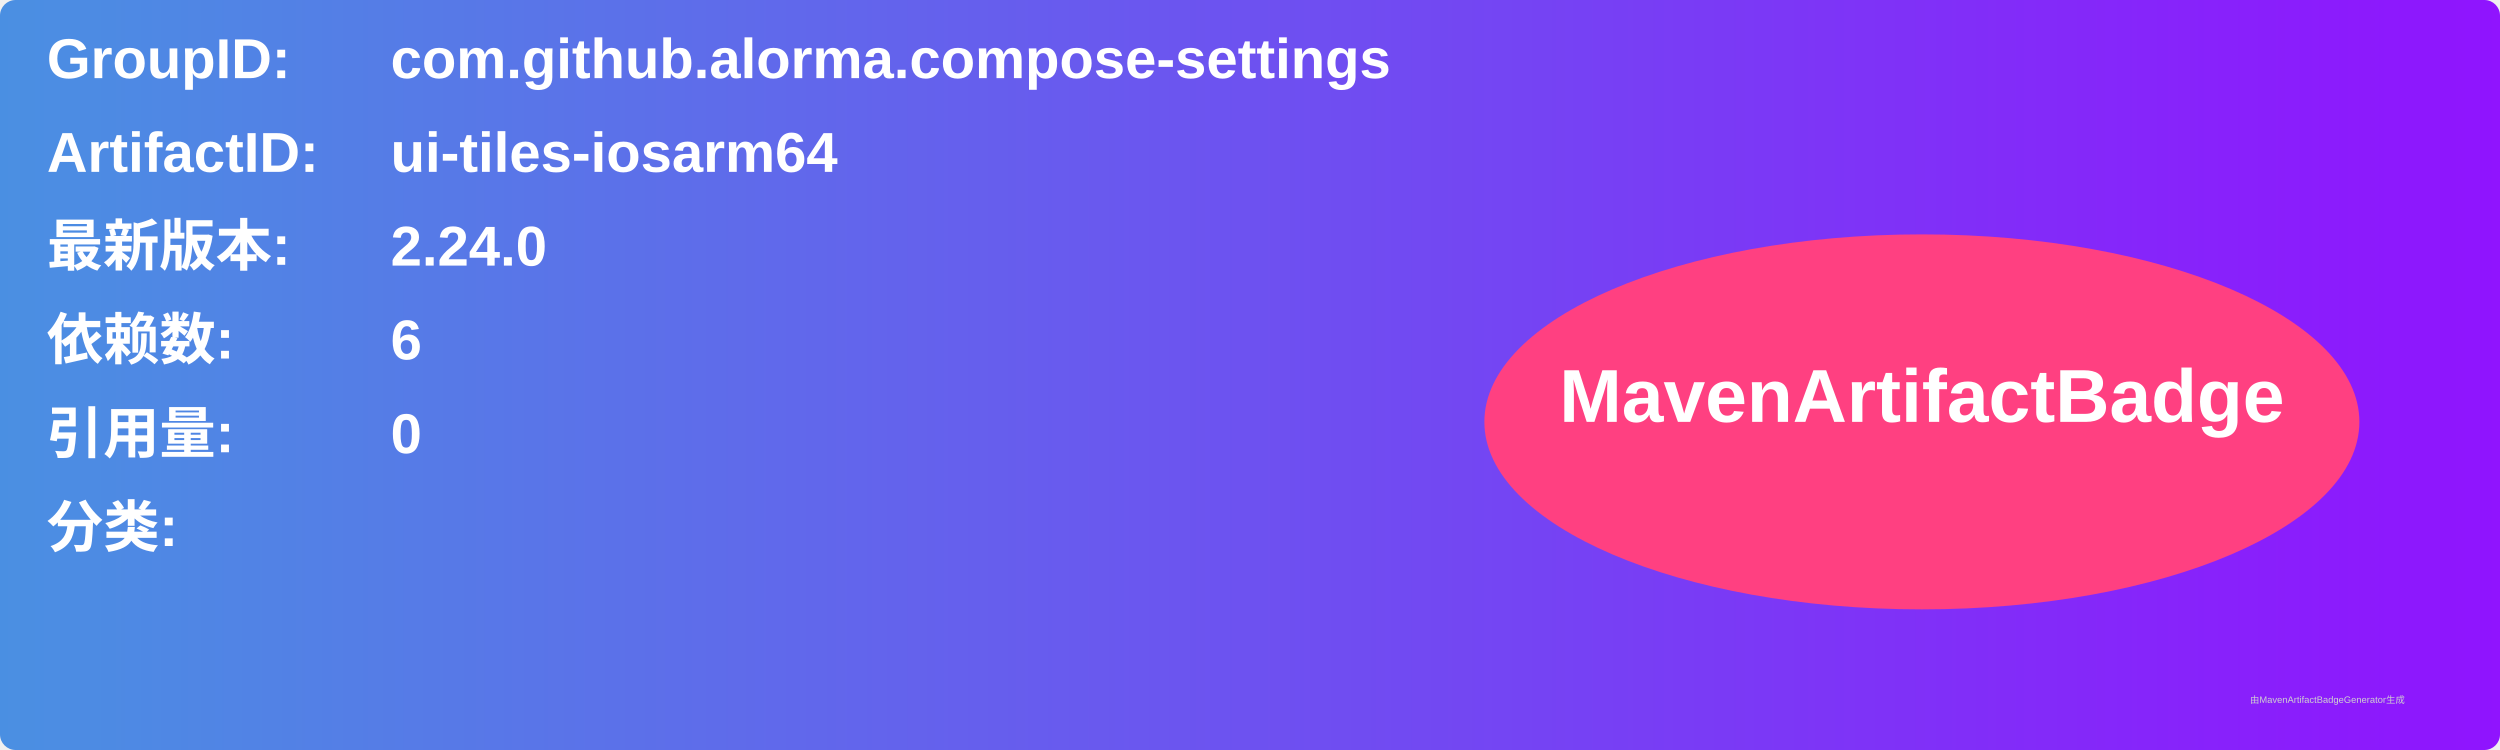
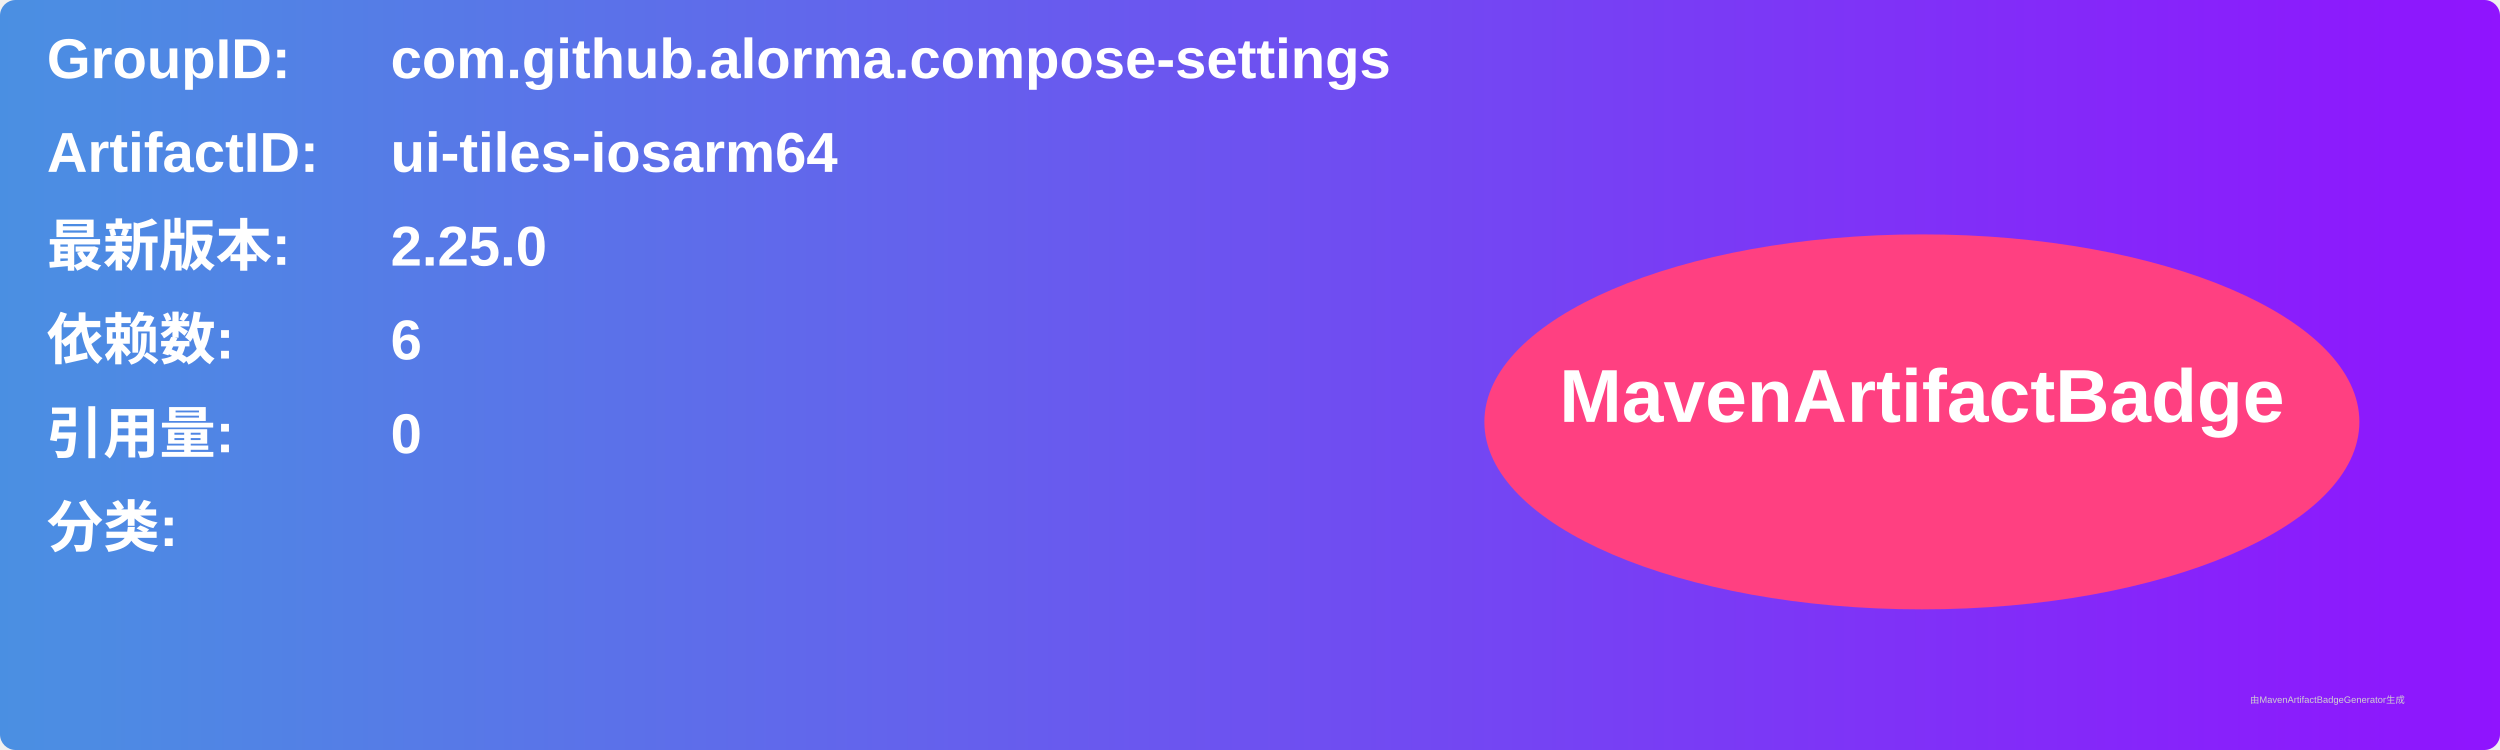
<svg xmlns="http://www.w3.org/2000/svg" width="800" height="240" viewBox="0 0 800 240">
  <linearGradient id="grad" x1="0%" y1="0%" x2="100%" y2="0%">
    <stop offset="0%" stop-color="#4a90e2" />
    <stop offset="100%" stop-color="#9013fe" />
  </linearGradient>
  <rect width="100%" height="100%" rx="5" ry="5" fill="url(#grad)" />
  <g transform="translate(15, 15)">
    <text x="0" y="10" font-family="Arial" font-size="18" fill="white" font-weight="bold" width="260">GroupID:</text>
    <text x="110" y="10" font-family="Arial" font-size="18" fill="white" font-weight="bold" width="460">com.github.alorma.compose-settings</text>
    <text x="0" y="40" font-family="Arial" font-size="18" fill="white" font-weight="bold" width="260">ArtifactID:</text>
    <text x="110" y="40" font-family="Arial" font-size="18" fill="white" font-weight="bold" width="460">ui-tiles-iosarm64</text>
    <text x="0" y="70" font-family="Arial" font-size="18" fill="white" font-weight="bold">最新版本:</text>
    <text x="110" y="70" font-family="Arial" font-size="18" fill="white" font-weight="bold">
-       <tspan font-weight="bold">2.24.0</tspan>
+       <tspan font-weight="bold">2.25.0</tspan>
    </text>
    <text x="0" y="100" font-family="Arial" font-size="18" fill="white" font-weight="bold">依赖数: </text>
    <text x="110" y="100" font-family="Arial" font-size="18" fill="white">
      <tspan font-weight="bold">6</tspan>
    </text>
    <text x="0" y="130" font-family="Arial" font-size="18" fill="white" font-weight="bold">引用量: </text>
    <text x="110" y="130" font-family="Arial" font-size="18" fill="white">
      <tspan font-weight="bold">0</tspan>
    </text>
    <text x="0" y="160" font-family="Arial" font-size="18" fill="white" font-weight="bold">分类:</text>
    <text x="10" y="190" font-family="Arial" font-size="10" fill="white">
      <tspan font-weight="bold" />
    </text>
    <ellipse cx="600" cy="120" rx="140" ry="60" fill="#ff4081" />
    <text x="600" y="120" text-anchor="middle" font-family="Arial" font-size="24" fill="white" font-weight="bold">MavenArtifactBadge</text>
  </g>
  <text x="720" y="225" font-family="Arial" font-size="3" fill="#d0d0d0">由MavenArtifactBadgeGenerator生成</text>
</svg>
